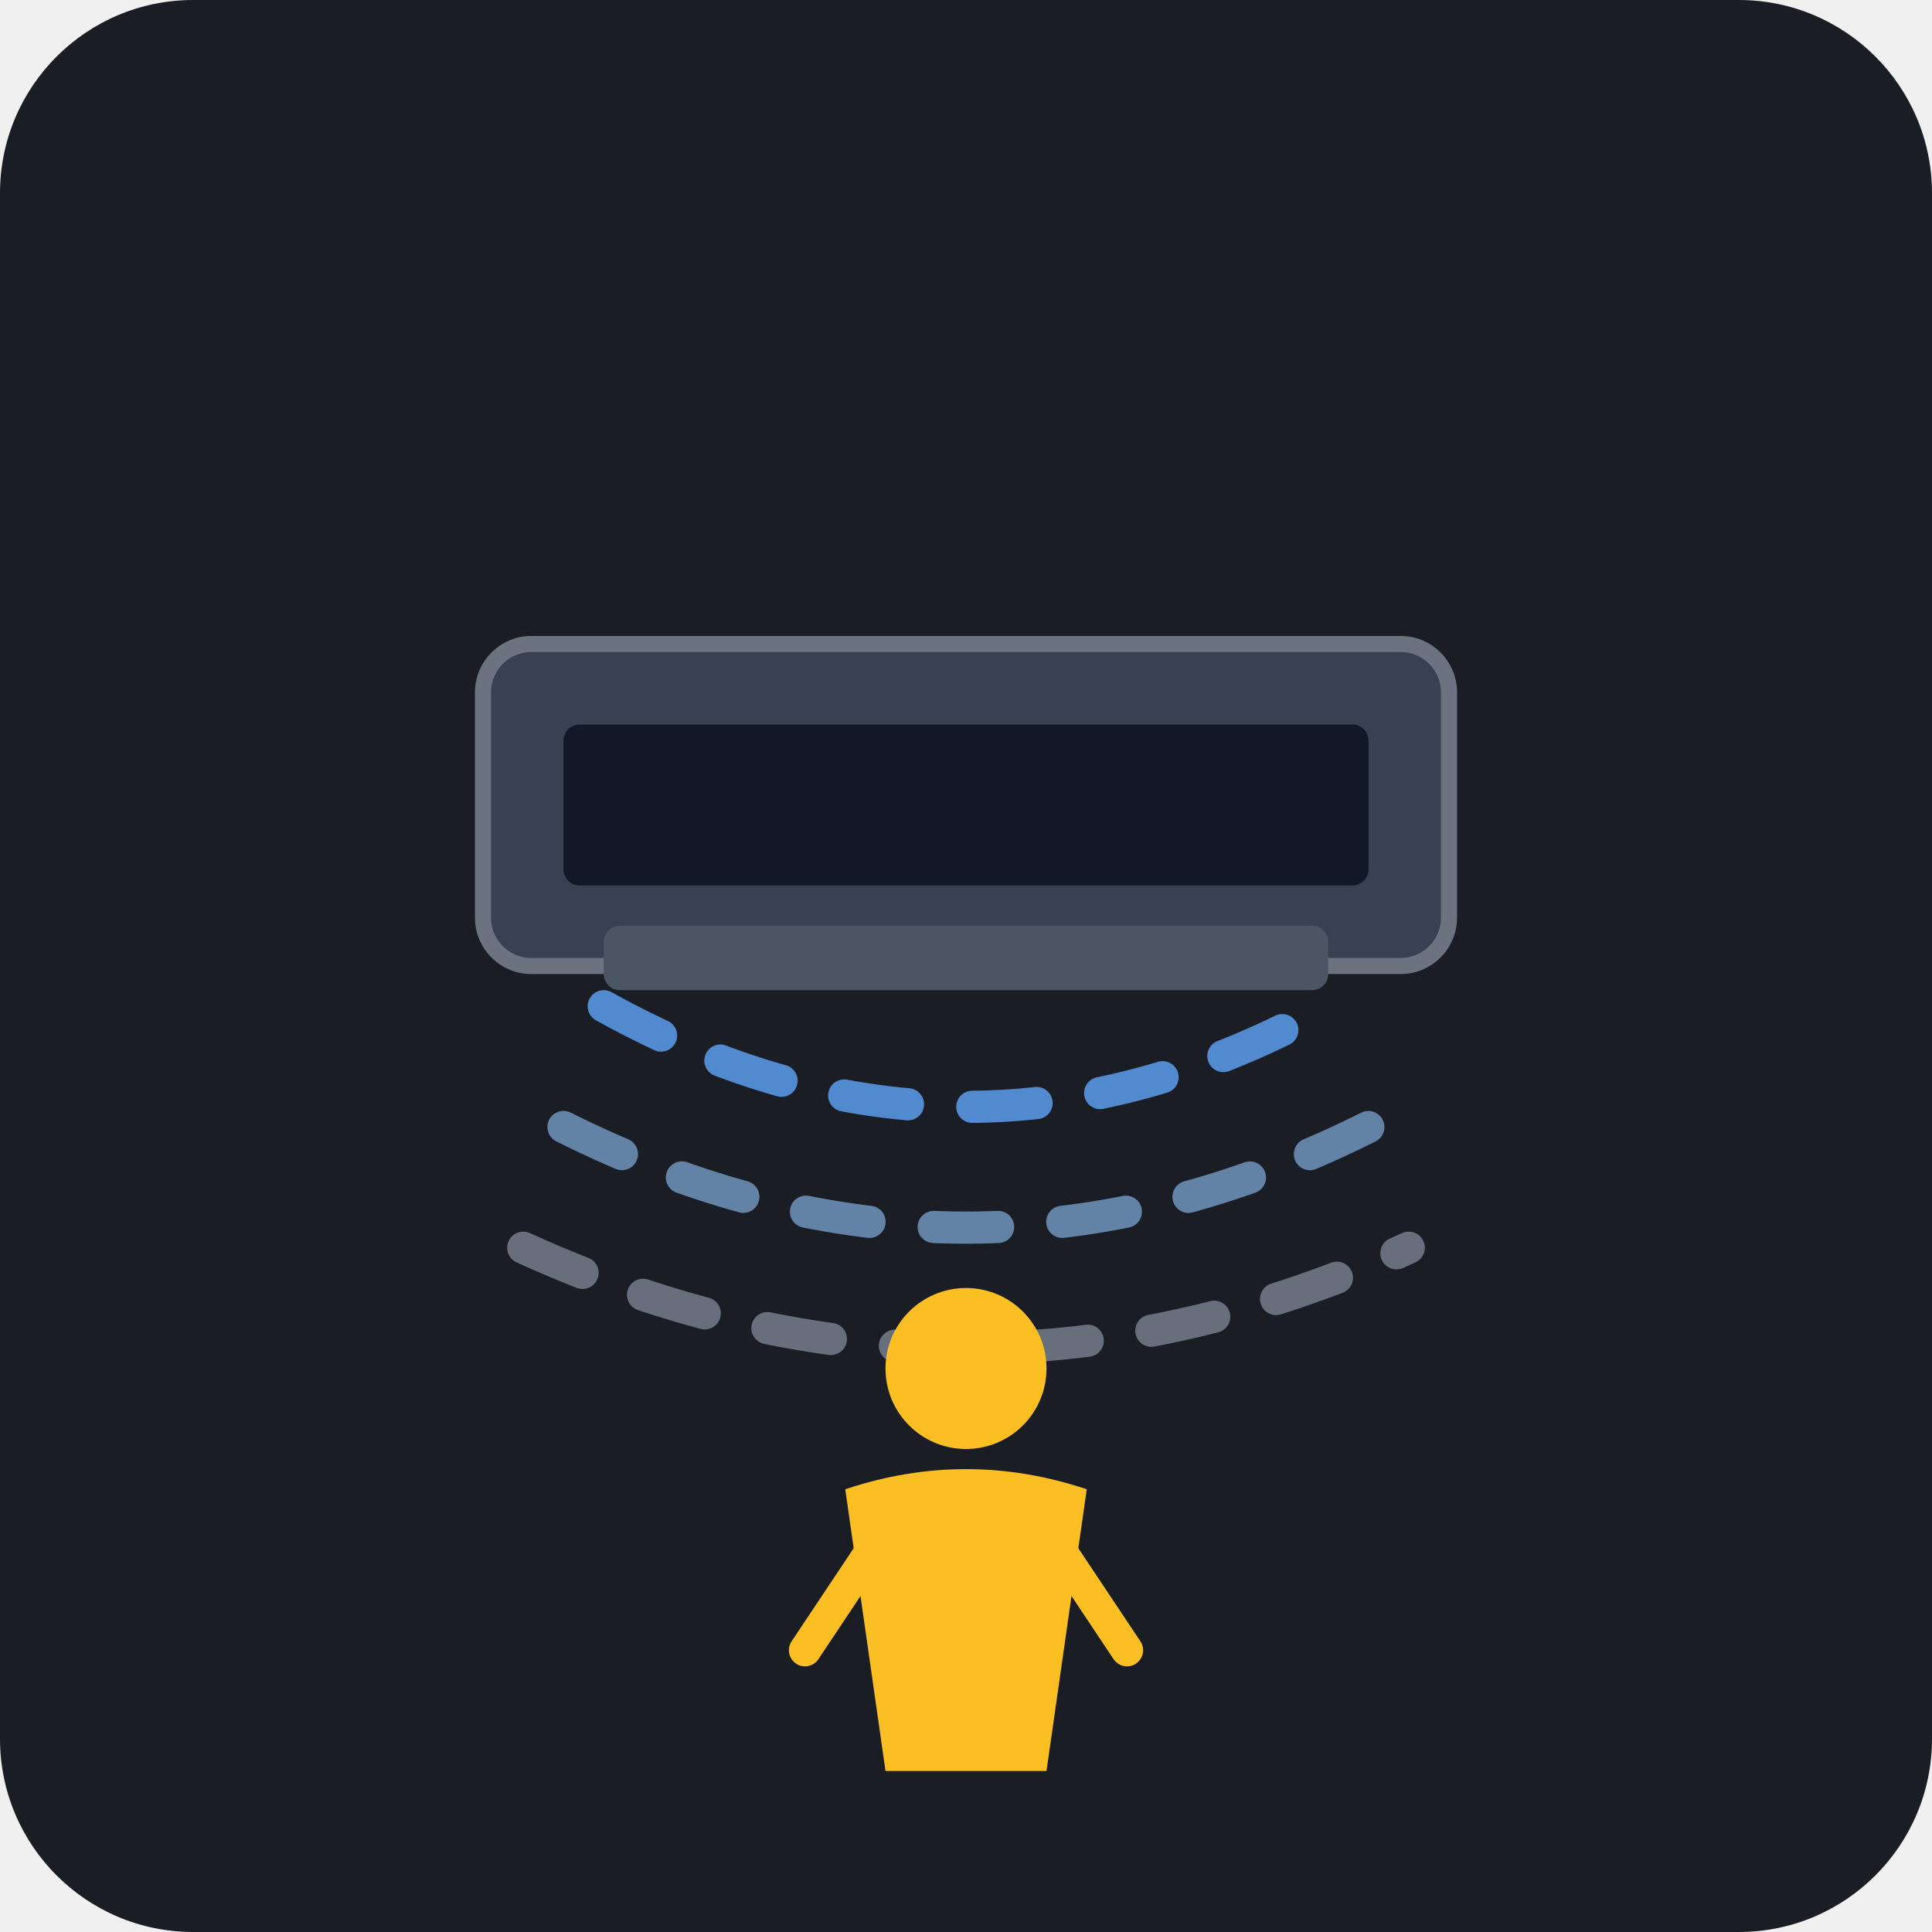
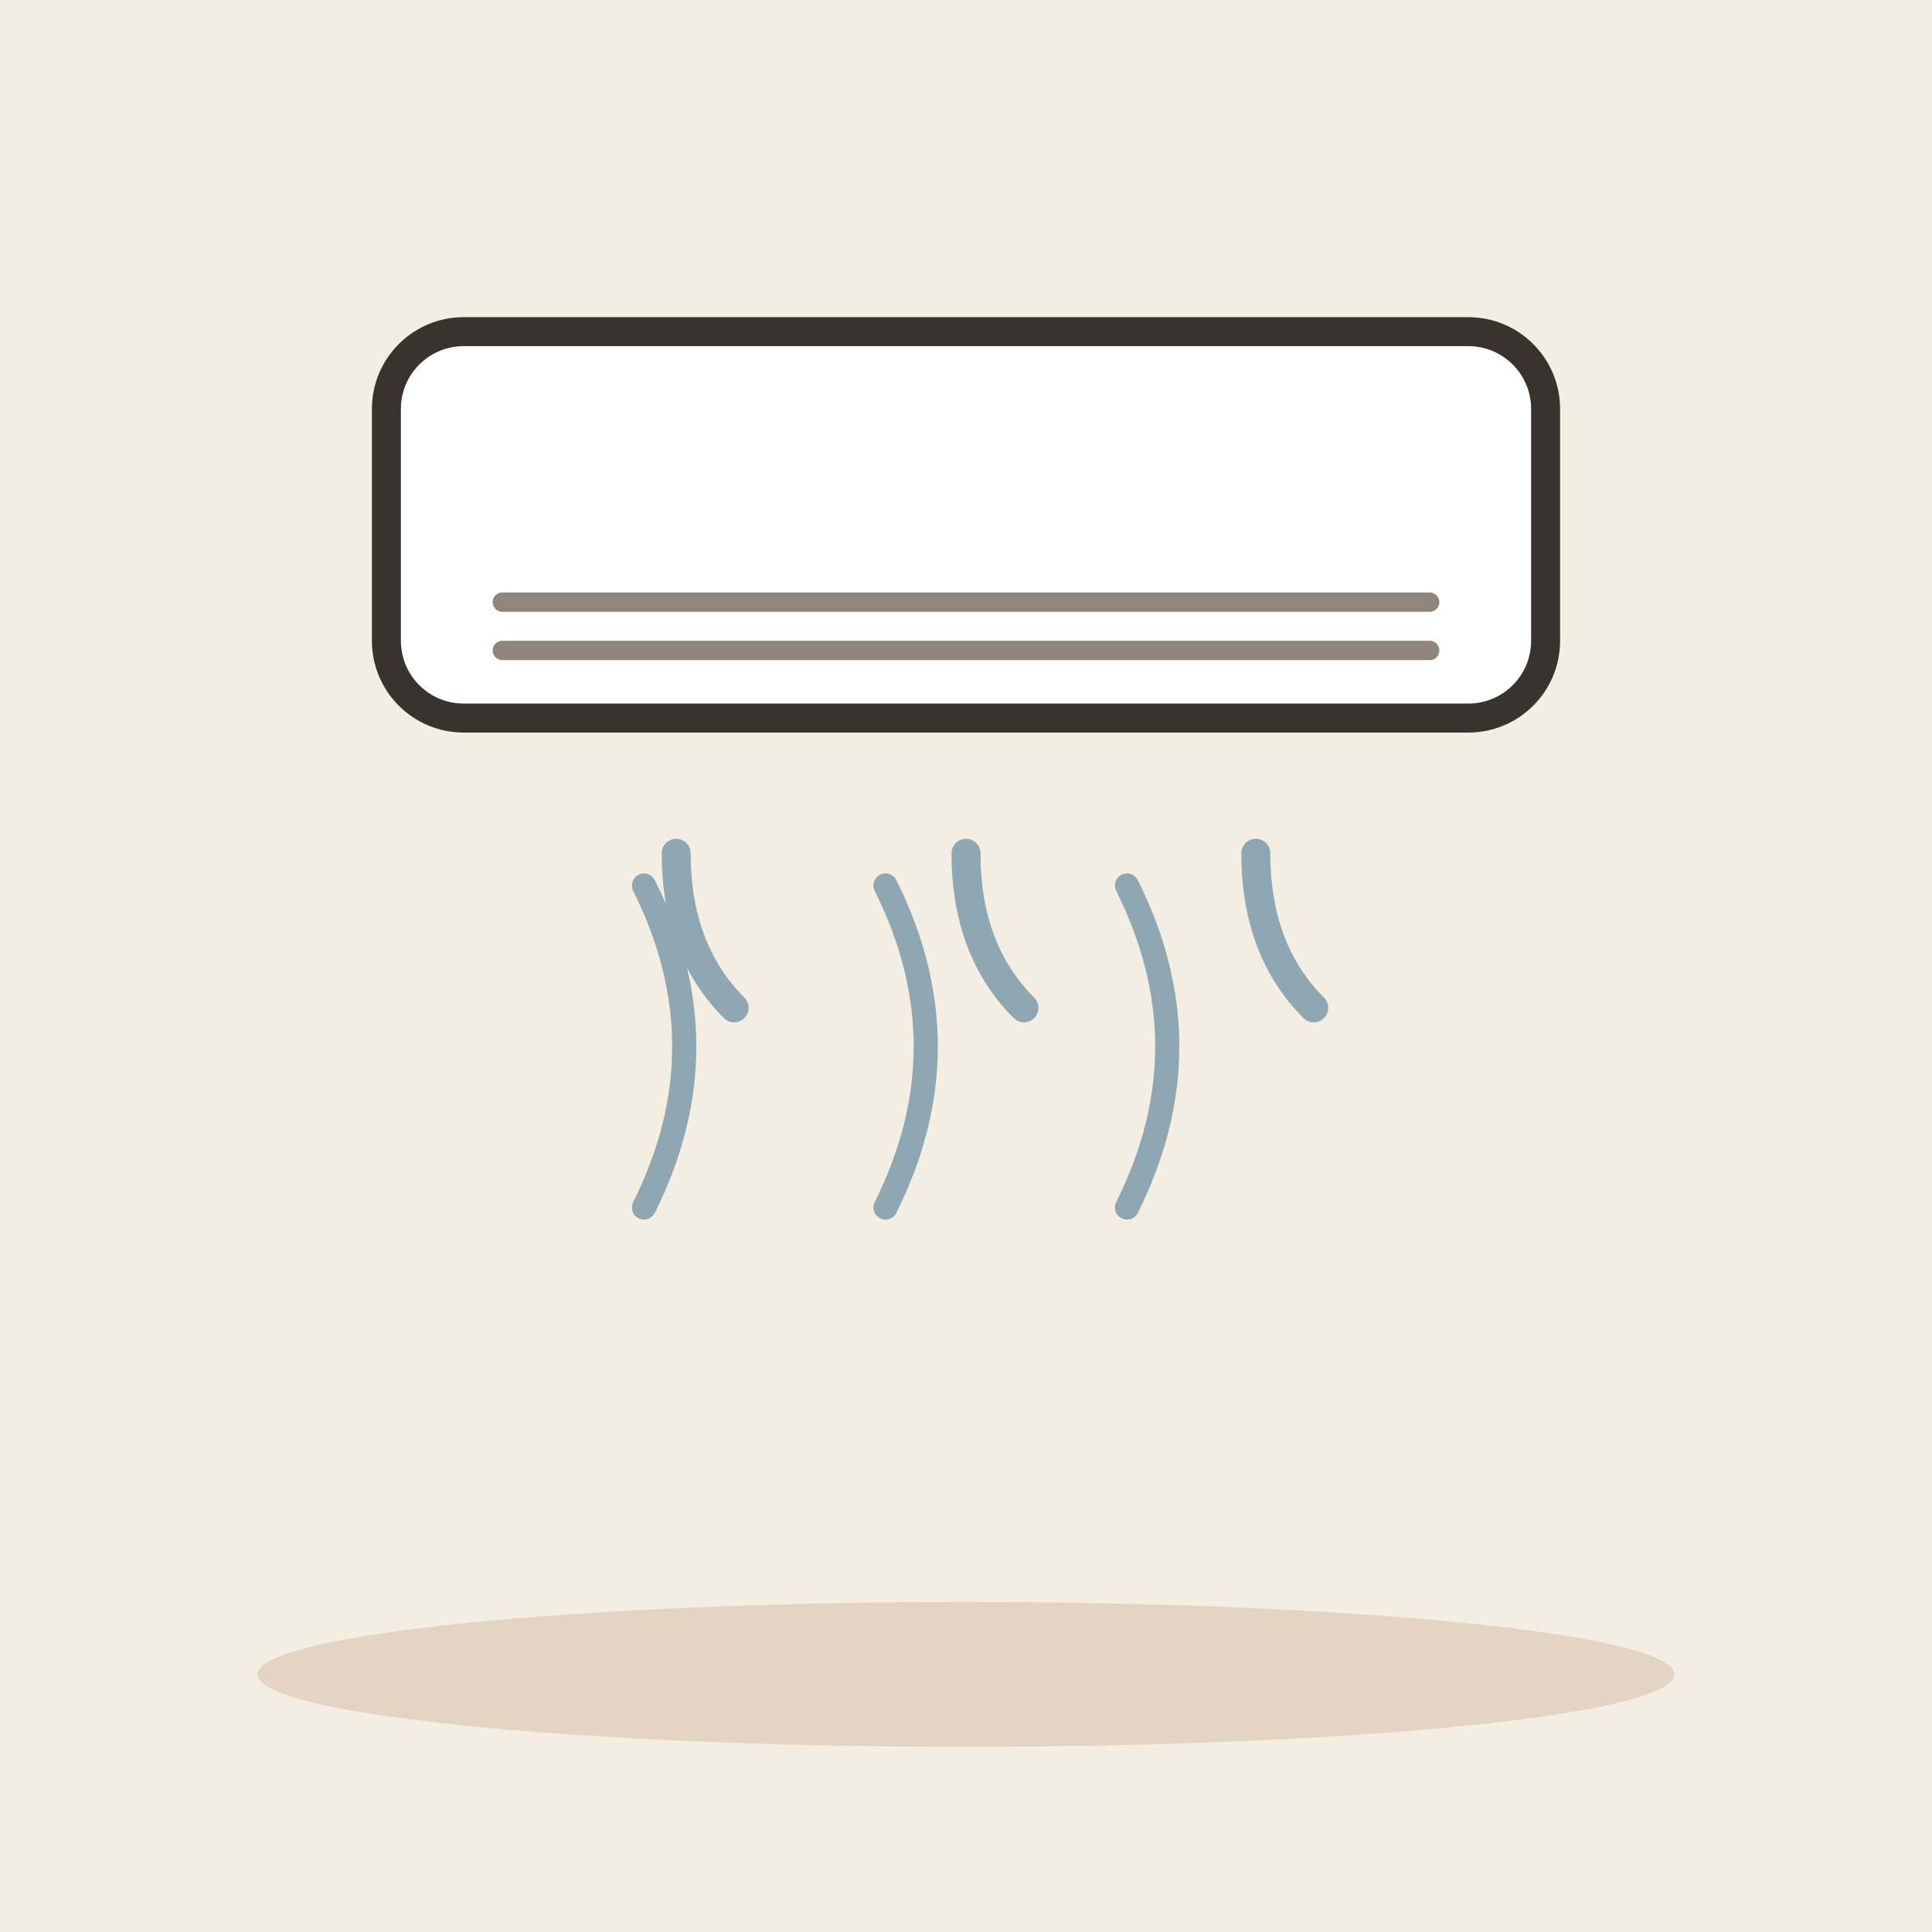
- <svg xmlns="http://www.w3.org/2000/svg" viewBox="0 0 240 240">
-   <rect width="240" height="240" rx="24" fill="#1A1D24" />
-   <g transform="translate(60, 80)">
-     <rect x="0" y="0" width="120" height="40" rx="6" fill="#374151" stroke="#6B7280" stroke-width="2" />
-     <rect x="10" y="10" width="100" height="20" rx="2" fill="#111827" />
-     <rect x="15" y="35" width="90" height="8" rx="2" fill="#4B5563" />
+ <svg xmlns="http://www.w3.org/2000/svg" viewBox="0 0 240 240" data-style="editorial">
+   <rect width="240" height="240" fill="#F4EDE2" />
+   <ellipse cx="120" cy="208" rx="88" ry="9" fill="#E3D5C1" />
+   <g transform="translate(120 70) scale(1.2 1.2)">
+     <rect x="-60" y="-24" width="120" height="40" rx="8" fill="#FFFFFF" stroke="#3A332D" stroke-width="3" stroke-linecap="round" stroke-linejoin="round" />
+     <path d="M-48 4L48 4" stroke="#8F857A" stroke-width="2" stroke-linecap="round" fill="none" />
+     <path d="M-48 9L48 9" stroke="#8F857A" stroke-width="2" stroke-linecap="round" fill="none" />
+     <path d="M-30 30q0 10 6 16M0 30q0 10 6 16M30 30q0 10 6 16" fill="none" stroke="#8FA7B3" stroke-width="3" stroke-linecap="round" stroke-linejoin="round" />
  </g>
-   <g>
-     <path d="M75 125 Q 120 150 165 125" fill="none" stroke="#60A5FA" stroke-width="4" stroke-linecap="round" stroke-dasharray="8 8" opacity="0.8" />
-     <path d="M70 140 Q 120 165 170 140" fill="none" stroke="#93C5FD" stroke-width="4" stroke-linecap="round" stroke-dasharray="8 8" opacity="0.6" />
-     <path d="M65 155 Q 120 180 175 155" fill="none" stroke="#DBEAFE" stroke-width="4" stroke-linecap="round" stroke-dasharray="8 8" opacity="0.4" />
-   </g>
-   <g transform="translate(100, 160)">
-     <circle cx="20" cy="10" r="10" fill="#FBBF24" />
-     <path d="M5 25 Q 20 20 35 25 L 30 60 L 10 60 Z" fill="#FBBF24" />
-     <path d="M10 30 L 0 45" stroke="#FBBF24" stroke-width="4" stroke-linecap="round" />
-     <path d="M30 30 L 40 45" stroke="#FBBF24" stroke-width="4" stroke-linecap="round" />
-   </g>
+   <path d="M80 110q10 20 0 40" fill="none" stroke="#8FA7B3" stroke-width="3" stroke-linecap="round" stroke-linejoin="round" />
+   <path d="M110 110q10 20 0 40" fill="none" stroke="#8FA7B3" stroke-width="3" stroke-linecap="round" stroke-linejoin="round" />
+   <path d="M140 110q10 20 0 40" fill="none" stroke="#8FA7B3" stroke-width="3" stroke-linecap="round" stroke-linejoin="round" />
</svg>
